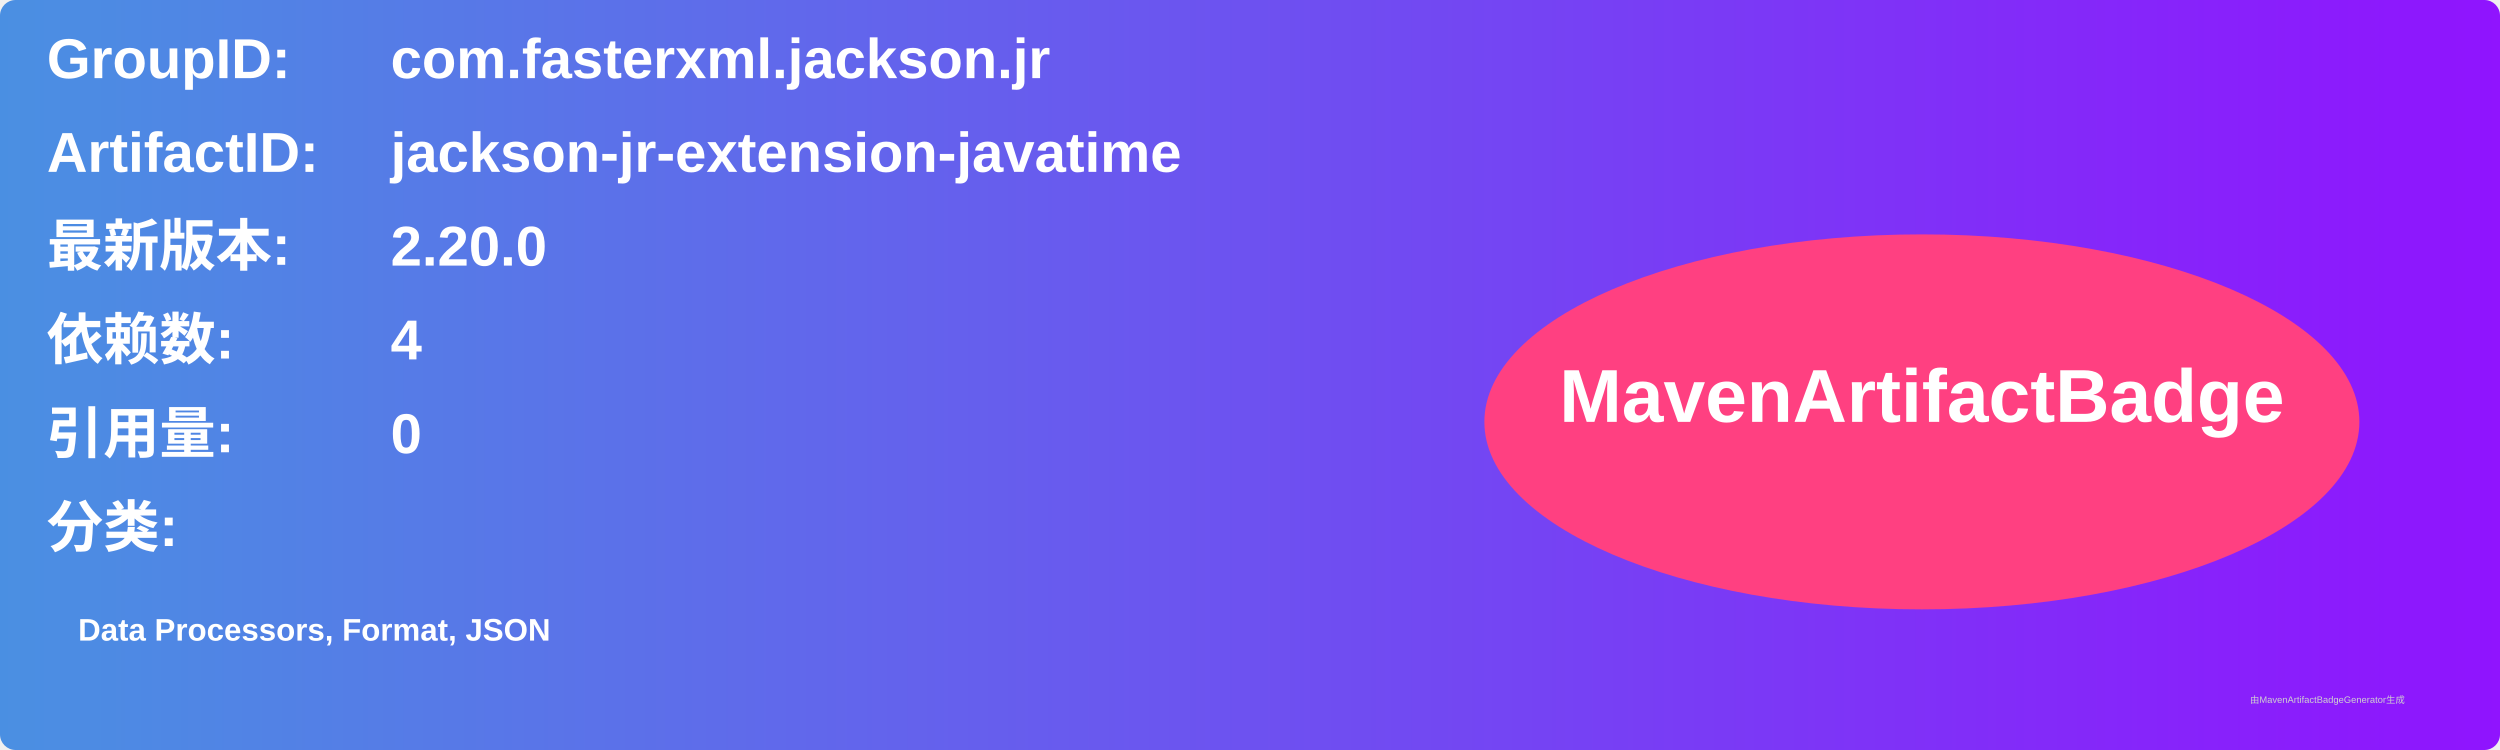
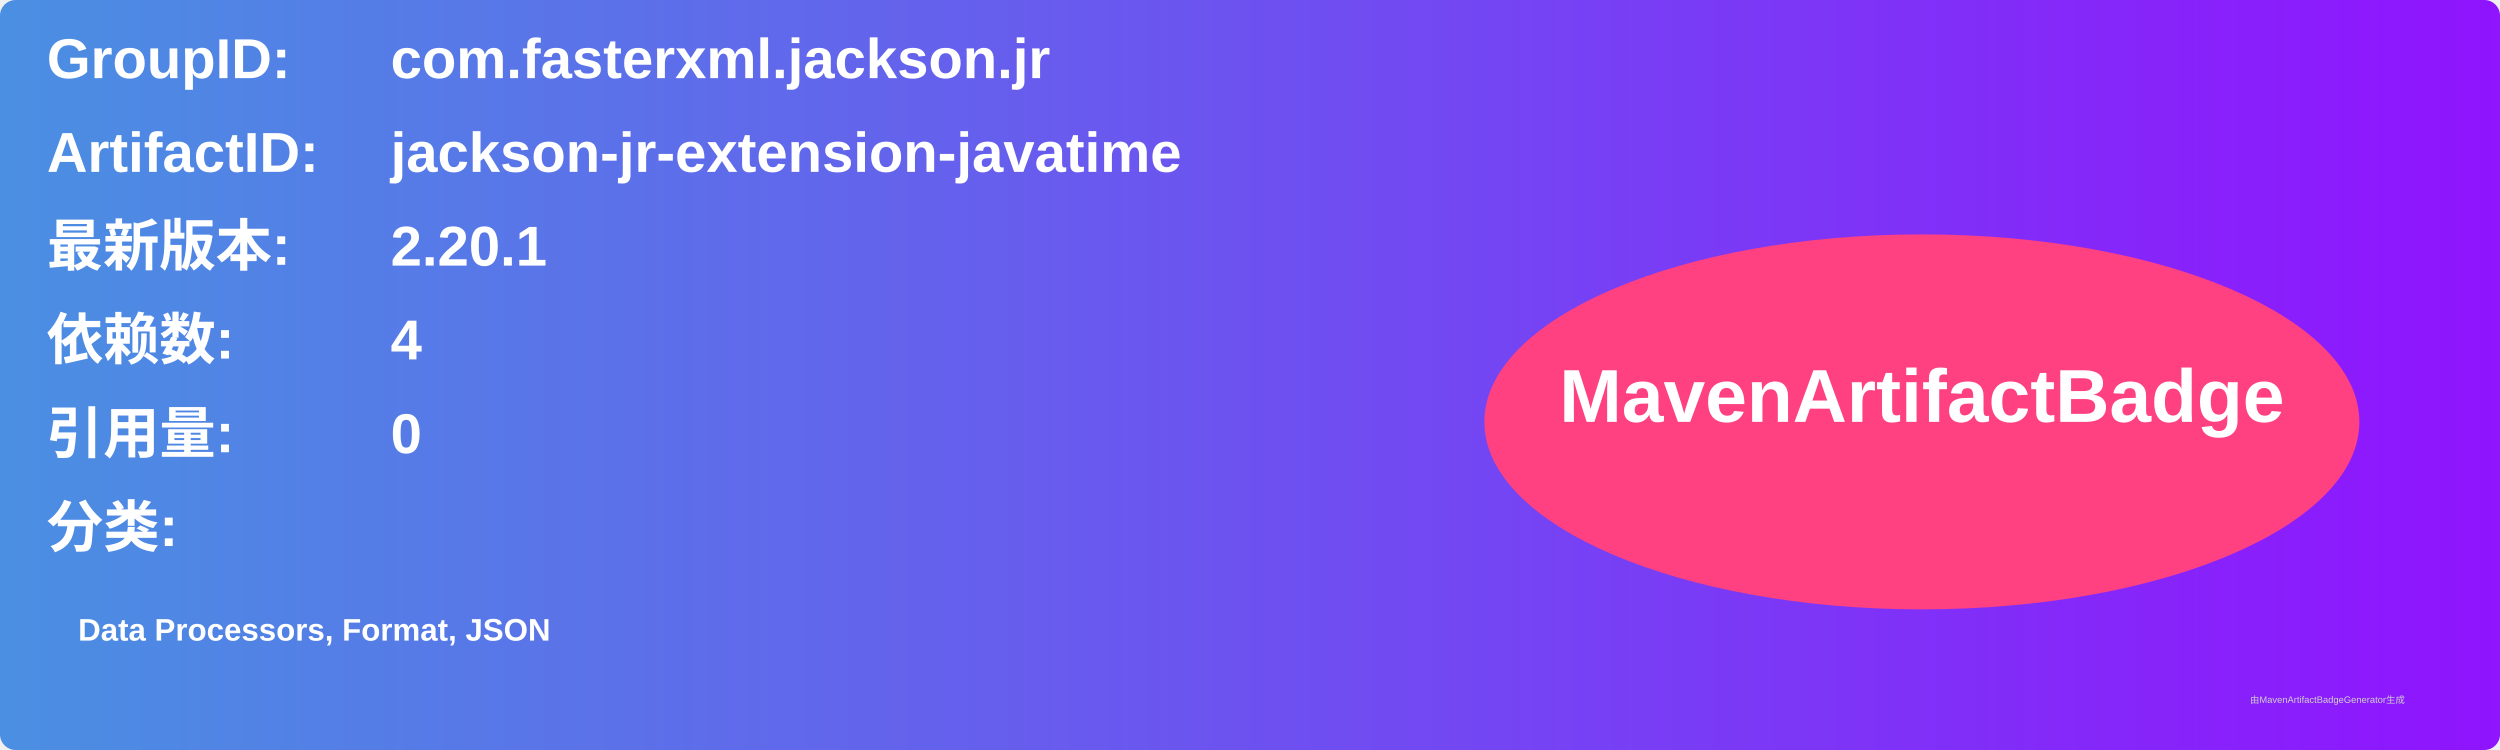
<svg xmlns="http://www.w3.org/2000/svg" width="800" height="240" viewBox="0 0 800 240">
  <linearGradient id="grad" x1="0%" y1="0%" x2="100%" y2="0%">
    <stop offset="0%" stop-color="#4a90e2" />
    <stop offset="100%" stop-color="#9013fe" />
  </linearGradient>
  <rect width="100%" height="100%" rx="5" ry="5" fill="url(#grad)" />
  <g transform="translate(15, 15)">
    <text x="0" y="10" font-family="Arial" font-size="18" fill="white" font-weight="bold" width="260">GroupID:</text>
    <text x="110" y="10" font-family="Arial" font-size="18" fill="white" font-weight="bold" width="460">com.fasterxml.jackson.jr</text>
    <text x="0" y="40" font-family="Arial" font-size="18" fill="white" font-weight="bold" width="260">ArtifactID:</text>
    <text x="110" y="40" font-family="Arial" font-size="18" fill="white" font-weight="bold" width="460">jackson-jr-extension-javatime</text>
    <text x="0" y="70" font-family="Arial" font-size="18" fill="white" font-weight="bold">最新版本:</text>
    <text x="110" y="70" font-family="Arial" font-size="18" fill="white" font-weight="bold">
-       <tspan font-weight="bold">2.20.0</tspan>
+       <tspan font-weight="bold">2.20.1</tspan>
    </text>
    <text x="0" y="100" font-family="Arial" font-size="18" fill="white" font-weight="bold">依赖数: </text>
    <text x="110" y="100" font-family="Arial" font-size="18" fill="white">
      <tspan font-weight="bold">4</tspan>
    </text>
    <text x="0" y="130" font-family="Arial" font-size="18" fill="white" font-weight="bold">引用量: </text>
    <text x="110" y="130" font-family="Arial" font-size="18" fill="white">
      <tspan font-weight="bold">0</tspan>
    </text>
    <text x="0" y="160" font-family="Arial" font-size="18" fill="white" font-weight="bold">分类:</text>
    <text x="10" y="190" font-family="Arial" font-size="10" fill="white">
      <tspan font-weight="bold">Data Processors, Format, JSON</tspan>
    </text>
    <ellipse cx="600" cy="120" rx="140" ry="60" fill="#ff4081" />
    <text x="600" y="120" text-anchor="middle" font-family="Arial" font-size="24" fill="white" font-weight="bold">MavenArtifactBadge</text>
  </g>
  <text x="720" y="225" font-family="Arial" font-size="3" fill="#d0d0d0">由MavenArtifactBadgeGenerator生成</text>
</svg>
